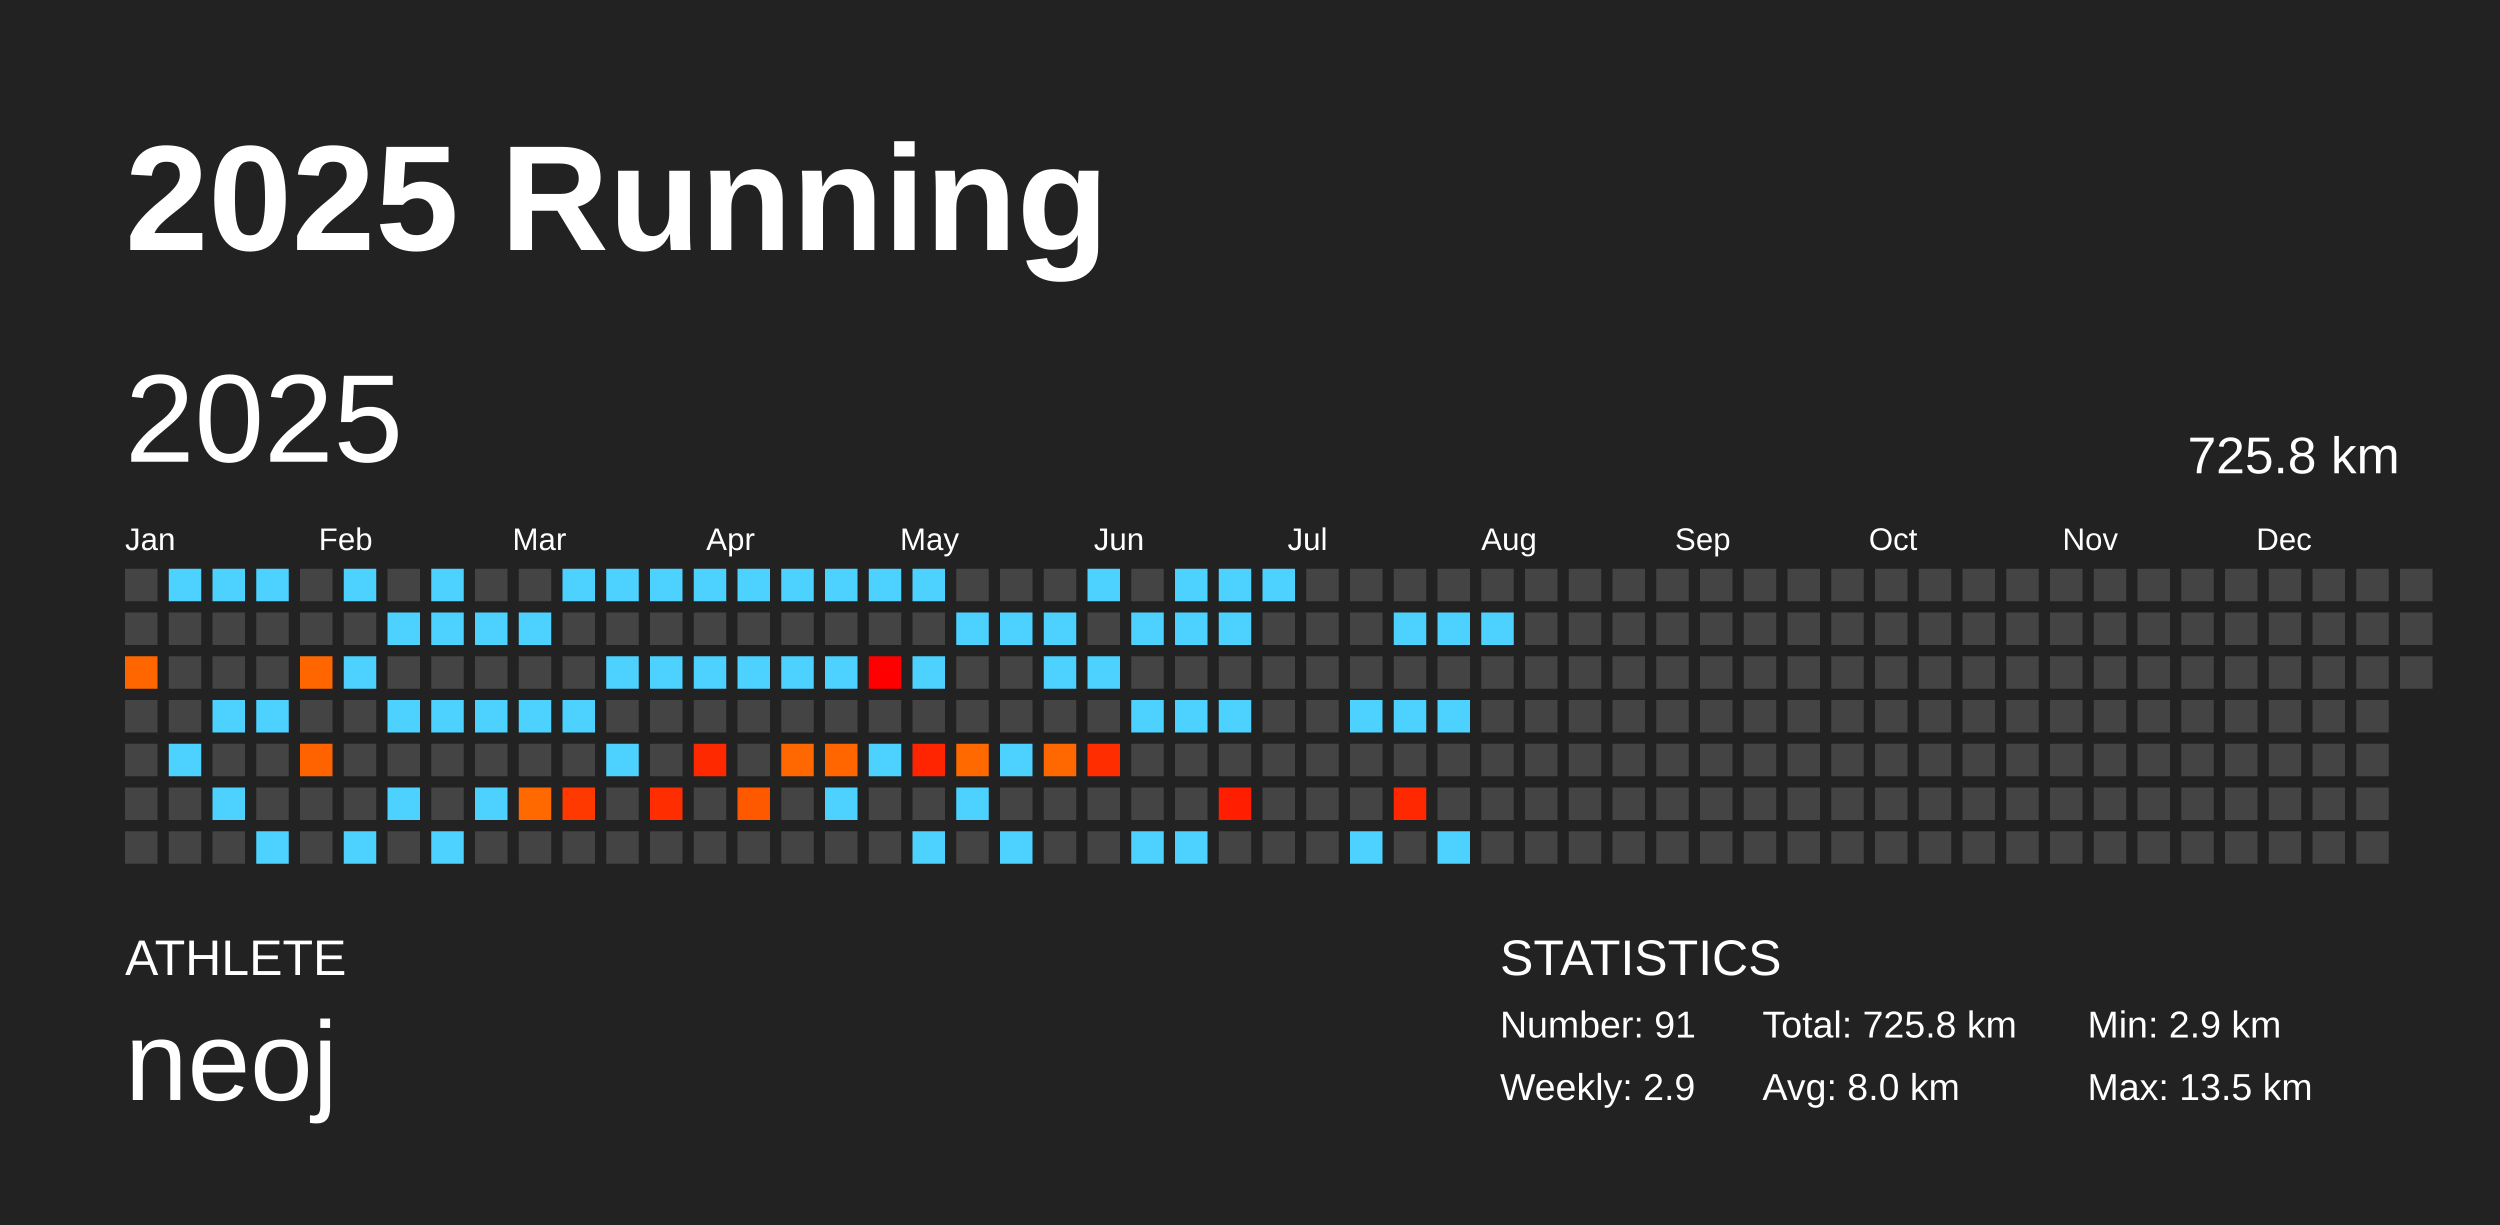
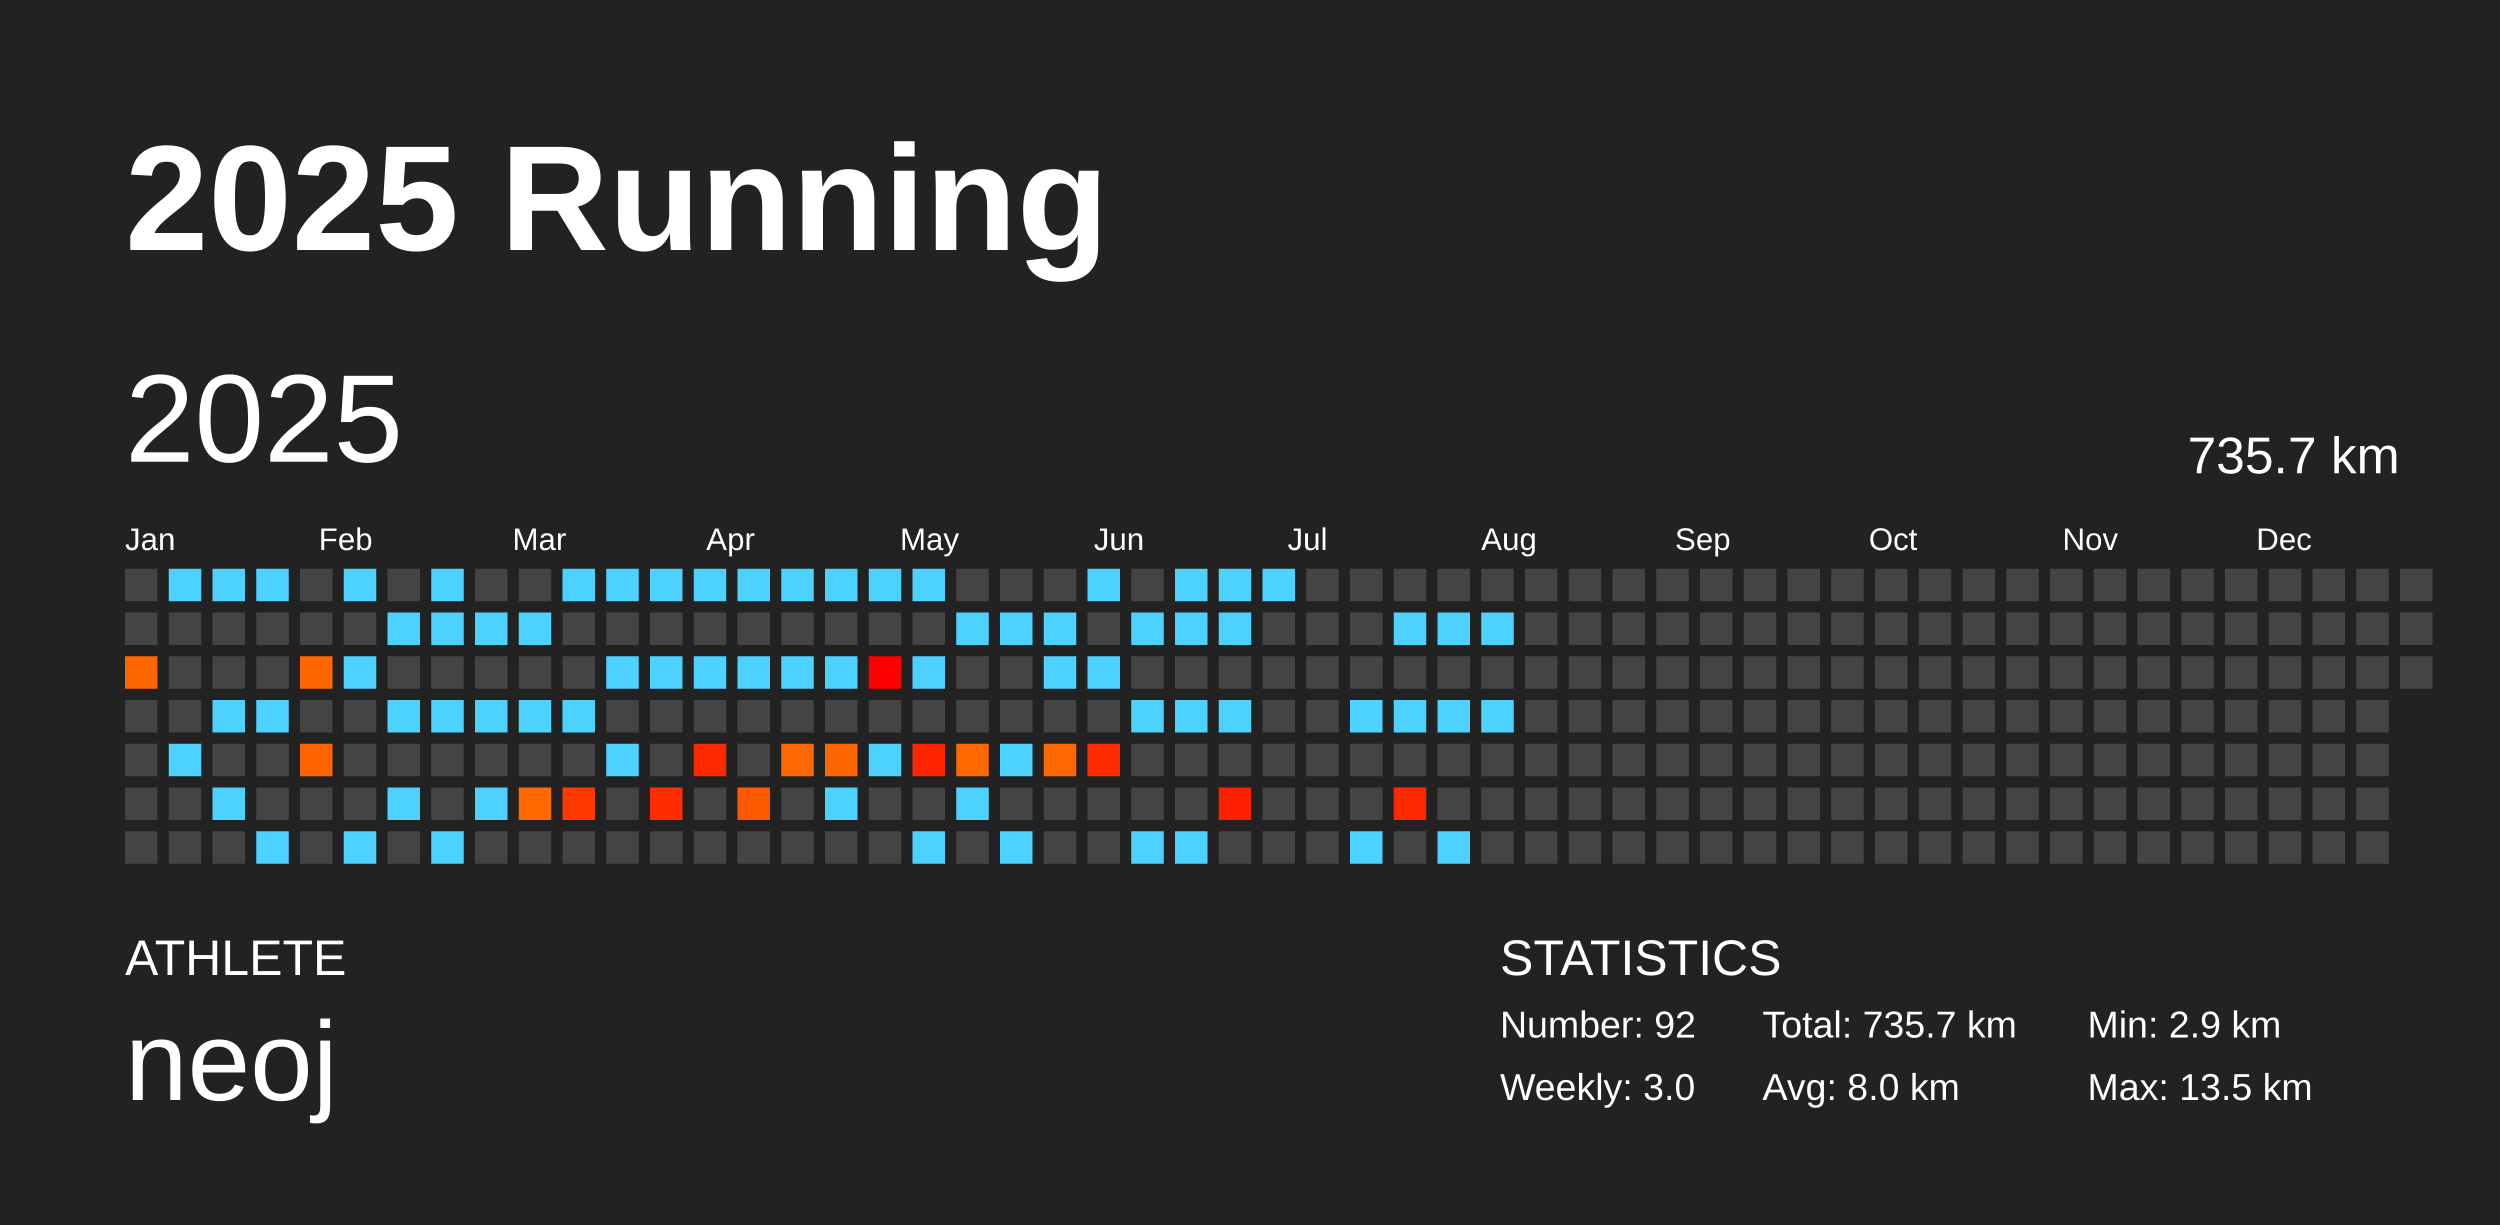
<svg xmlns="http://www.w3.org/2000/svg" baseProfile="full" height="98mm" version="1.1" viewBox="0,0,200,98" width="200mm">
  <defs />
  <rect fill="#222222" height="98" width="200" x="0" y="0" />
  <text fill="#FFFFFF" style="font-size:12px; font-family:Arial; font-weight:bold;" x="10" y="20">2025 Running</text>
  <text fill="#FFFFFF" style="font-size:4px; font-family:Arial" x="10" y="78">ATHLETE</text>
  <text fill="#FFFFFF" style="font-size:9px; font-family:Arial" x="10" y="88">neoj</text>
  <text fill="#FFFFFF" style="font-size:4px; font-family:Arial" x="120" y="78">STATISTICS</text>
-   <text fill="#FFFFFF" style="font-size:3px; font-family:Arial" x="120" y="83">Number: 91</text>
-   <text fill="#FFFFFF" style="font-size:3px; font-family:Arial" x="120" y="88">Weekly: 2.9</text>
-   <text fill="#FFFFFF" style="font-size:3px; font-family:Arial" x="141" y="83">Total: 725.8 km</text>
+   <text fill="#FFFFFF" style="font-size:3px; font-family:Arial" x="120" y="83">Number: 92</text>
+   <text fill="#FFFFFF" style="font-size:3px; font-family:Arial" x="120" y="88">Weekly: 3.0</text>
+   <text fill="#FFFFFF" style="font-size:3px; font-family:Arial" x="141" y="83">Total: 735.7 km</text>
  <text fill="#FFFFFF" style="font-size:3px; font-family:Arial" x="141" y="88">Avg: 8.0 km</text>
  <text fill="#FFFFFF" style="font-size:3px; font-family:Arial" x="167" y="83">Min: 2.9 km</text>
  <text fill="#FFFFFF" style="font-size:3px; font-family:Arial" x="167" y="88">Max: 13.5 km</text>
  <text dominant-baseline="hanging" fill="#FFFFFF" style="font-size:10.0px; font-family:Arial;" x="10" y="30">2025</text>
-   <text dominant-baseline="hanging" fill="#FFFFFF" style="font-size:4.125px; font-family:Arial;" x="175" y="35">725.8 km</text>
+   <text dominant-baseline="hanging" fill="#FFFFFF" style="font-size:4.125px; font-family:Arial;" x="175" y="35">735.7 km</text>
  <text fill="#FFFFFF" style="font-size:2.5px; font-family:Arial" x="10.0" y="44">Jan</text>
  <text fill="#FFFFFF" style="font-size:2.5px; font-family:Arial" x="25.5" y="44">Feb</text>
  <text fill="#FFFFFF" style="font-size:2.5px; font-family:Arial" x="41.0" y="44">Mar</text>
  <text fill="#FFFFFF" style="font-size:2.5px; font-family:Arial" x="56.5" y="44">Apr</text>
  <text fill="#FFFFFF" style="font-size:2.5px; font-family:Arial" x="72.0" y="44">May</text>
  <text fill="#FFFFFF" style="font-size:2.5px; font-family:Arial" x="87.5" y="44">Jun</text>
  <text fill="#FFFFFF" style="font-size:2.5px; font-family:Arial" x="103.0" y="44">Jul</text>
  <text fill="#FFFFFF" style="font-size:2.5px; font-family:Arial" x="118.5" y="44">Aug</text>
  <text fill="#FFFFFF" style="font-size:2.5px; font-family:Arial" x="134.0" y="44">Sep</text>
  <text fill="#FFFFFF" style="font-size:2.5px; font-family:Arial" x="149.5" y="44">Oct</text>
  <text fill="#FFFFFF" style="font-size:2.5px; font-family:Arial" x="165.0" y="44">Nov</text>
  <text fill="#FFFFFF" style="font-size:2.5px; font-family:Arial" x="180.5" y="44">Dec</text>
  <rect fill="#444444" height="2.6" width="2.6" x="10.0" y="45.5" />
  <rect fill="#444444" height="2.6" width="2.6" x="10.0" y="49.0" />
  <rect fill="#ff6600" height="2.6" width="2.6" x="10.0" y="52.5" />
  <rect fill="#444444" height="2.6" width="2.6" x="10.0" y="56.0" />
  <rect fill="#444444" height="2.6" width="2.6" x="10.0" y="59.5" />
  <rect fill="#444444" height="2.6" width="2.6" x="10.0" y="63.0" />
  <rect fill="#444444" height="2.6" width="2.6" x="10.0" y="66.5" />
  <rect fill="#4dd2ff" height="2.6" width="2.6" x="13.5" y="45.5" />
  <rect fill="#444444" height="2.6" width="2.6" x="13.5" y="49.0" />
  <rect fill="#444444" height="2.6" width="2.6" x="13.5" y="52.5" />
  <rect fill="#444444" height="2.6" width="2.6" x="13.5" y="56.0" />
  <rect fill="#4dd2ff" height="2.6" width="2.6" x="13.5" y="59.5" />
  <rect fill="#444444" height="2.6" width="2.6" x="13.5" y="63.0" />
  <rect fill="#444444" height="2.6" width="2.6" x="13.5" y="66.5" />
  <rect fill="#4dd2ff" height="2.6" width="2.6" x="17.0" y="45.5" />
  <rect fill="#444444" height="2.6" width="2.6" x="17.0" y="49.0" />
  <rect fill="#444444" height="2.6" width="2.6" x="17.0" y="52.5" />
  <rect fill="#4dd2ff" height="2.6" width="2.6" x="17.0" y="56.0" />
  <rect fill="#444444" height="2.6" width="2.6" x="17.0" y="59.5" />
  <rect fill="#4dd2ff" height="2.6" width="2.6" x="17.0" y="63.0" />
  <rect fill="#444444" height="2.6" width="2.6" x="17.0" y="66.5" />
  <rect fill="#4dd2ff" height="2.6" width="2.6" x="20.5" y="45.5" />
  <rect fill="#444444" height="2.6" width="2.6" x="20.5" y="49.0" />
  <rect fill="#444444" height="2.6" width="2.6" x="20.5" y="52.5" />
  <rect fill="#4dd2ff" height="2.6" width="2.6" x="20.5" y="56.0" />
  <rect fill="#444444" height="2.6" width="2.6" x="20.5" y="59.5" />
  <rect fill="#444444" height="2.6" width="2.6" x="20.5" y="63.0" />
  <rect fill="#4dd2ff" height="2.6" width="2.6" x="20.5" y="66.5" />
  <rect fill="#444444" height="2.6" width="2.6" x="24.0" y="45.5" />
  <rect fill="#444444" height="2.6" width="2.6" x="24.0" y="49.0" />
  <rect fill="#ff6600" height="2.6" width="2.6" x="24.0" y="52.5" />
  <rect fill="#444444" height="2.6" width="2.6" x="24.0" y="56.0" />
  <rect fill="#ff6300" height="2.6" width="2.6" x="24.0" y="59.5" />
  <rect fill="#444444" height="2.6" width="2.6" x="24.0" y="63.0" />
  <rect fill="#444444" height="2.6" width="2.6" x="24.0" y="66.5" />
  <rect fill="#4dd2ff" height="2.6" width="2.6" x="27.5" y="45.5" />
  <rect fill="#444444" height="2.6" width="2.6" x="27.5" y="49.0" />
  <rect fill="#4dd2ff" height="2.6" width="2.6" x="27.5" y="52.5" />
  <rect fill="#444444" height="2.6" width="2.6" x="27.5" y="56.0" />
  <rect fill="#444444" height="2.6" width="2.6" x="27.5" y="59.5" />
  <rect fill="#444444" height="2.6" width="2.6" x="27.5" y="63.0" />
  <rect fill="#4dd2ff" height="2.6" width="2.6" x="27.5" y="66.5" />
  <rect fill="#444444" height="2.6" width="2.6" x="31.0" y="45.5" />
  <rect fill="#4dd2ff" height="2.6" width="2.6" x="31.0" y="49.0" />
  <rect fill="#444444" height="2.6" width="2.6" x="31.0" y="52.5" />
  <rect fill="#4dd2ff" height="2.6" width="2.6" x="31.0" y="56.0" />
  <rect fill="#444444" height="2.6" width="2.6" x="31.0" y="59.5" />
  <rect fill="#4dd2ff" height="2.6" width="2.6" x="31.0" y="63.0" />
  <rect fill="#444444" height="2.6" width="2.6" x="31.0" y="66.5" />
  <rect fill="#4dd2ff" height="2.6" width="2.6" x="34.5" y="45.5" />
  <rect fill="#4dd2ff" height="2.6" width="2.6" x="34.5" y="49.0" />
  <rect fill="#444444" height="2.6" width="2.6" x="34.5" y="52.5" />
  <rect fill="#4dd2ff" height="2.6" width="2.6" x="34.5" y="56.0" />
  <rect fill="#444444" height="2.6" width="2.6" x="34.5" y="59.5" />
  <rect fill="#444444" height="2.6" width="2.6" x="34.5" y="63.0" />
  <rect fill="#4dd2ff" height="2.6" width="2.6" x="34.5" y="66.5" />
  <rect fill="#444444" height="2.6" width="2.6" x="38.0" y="45.5" />
  <rect fill="#4dd2ff" height="2.6" width="2.6" x="38.0" y="49.0" />
  <rect fill="#444444" height="2.6" width="2.6" x="38.0" y="52.5" />
  <rect fill="#4dd2ff" height="2.6" width="2.6" x="38.0" y="56.0" />
  <rect fill="#444444" height="2.6" width="2.6" x="38.0" y="59.5" />
  <rect fill="#4dd2ff" height="2.6" width="2.6" x="38.0" y="63.0" />
  <rect fill="#444444" height="2.6" width="2.6" x="38.0" y="66.5" />
  <rect fill="#444444" height="2.6" width="2.6" x="41.5" y="45.5" />
  <rect fill="#4dd2ff" height="2.6" width="2.6" x="41.5" y="49.0" />
  <rect fill="#444444" height="2.6" width="2.6" x="41.5" y="52.5" />
  <rect fill="#4dd2ff" height="2.6" width="2.6" x="41.5" y="56.0" />
  <rect fill="#444444" height="2.6" width="2.6" x="41.5" y="59.5" />
  <rect fill="#ff6900" height="2.6" width="2.6" x="41.5" y="63.0" />
  <rect fill="#444444" height="2.6" width="2.6" x="41.5" y="66.5" />
  <rect fill="#4dd2ff" height="2.6" width="2.6" x="45.0" y="45.5" />
  <rect fill="#444444" height="2.6" width="2.6" x="45.0" y="49.0" />
  <rect fill="#444444" height="2.6" width="2.6" x="45.0" y="52.5" />
  <rect fill="#4dd2ff" height="2.6" width="2.6" x="45.0" y="56.0" />
  <rect fill="#444444" height="2.6" width="2.6" x="45.0" y="59.5" />
  <rect fill="#ff3900" height="2.6" width="2.6" x="45.0" y="63.0" />
  <rect fill="#444444" height="2.6" width="2.6" x="45.0" y="66.5" />
  <rect fill="#4dd2ff" height="2.6" width="2.6" x="48.5" y="45.5" />
  <rect fill="#444444" height="2.6" width="2.6" x="48.5" y="49.0" />
  <rect fill="#4dd2ff" height="2.6" width="2.6" x="48.5" y="52.5" />
  <rect fill="#444444" height="2.6" width="2.6" x="48.5" y="56.0" />
  <rect fill="#4dd2ff" height="2.6" width="2.6" x="48.5" y="59.5" />
  <rect fill="#444444" height="2.6" width="2.6" x="48.5" y="63.0" />
  <rect fill="#444444" height="2.6" width="2.6" x="48.5" y="66.5" />
  <rect fill="#4dd2ff" height="2.6" width="2.6" x="52.0" y="45.5" />
  <rect fill="#444444" height="2.6" width="2.6" x="52.0" y="49.0" />
  <rect fill="#4dd2ff" height="2.6" width="2.6" x="52.0" y="52.5" />
  <rect fill="#444444" height="2.6" width="2.6" x="52.0" y="56.0" />
  <rect fill="#444444" height="2.6" width="2.6" x="52.0" y="59.5" />
  <rect fill="#ff2d00" height="2.6" width="2.6" x="52.0" y="63.0" />
  <rect fill="#444444" height="2.6" width="2.6" x="52.0" y="66.5" />
  <rect fill="#4dd2ff" height="2.6" width="2.6" x="55.5" y="45.5" />
  <rect fill="#444444" height="2.6" width="2.6" x="55.5" y="49.0" />
  <rect fill="#4dd2ff" height="2.6" width="2.6" x="55.5" y="52.5" />
  <rect fill="#444444" height="2.6" width="2.6" x="55.5" y="56.0" />
  <rect fill="#ff2900" height="2.6" width="2.6" x="55.5" y="59.5" />
  <rect fill="#444444" height="2.6" width="2.6" x="55.5" y="63.0" />
  <rect fill="#444444" height="2.6" width="2.6" x="55.5" y="66.5" />
  <rect fill="#4dd2ff" height="2.6" width="2.6" x="59.0" y="45.5" />
  <rect fill="#444444" height="2.6" width="2.6" x="59.0" y="49.0" />
  <rect fill="#4dd2ff" height="2.6" width="2.6" x="59.0" y="52.5" />
  <rect fill="#444444" height="2.6" width="2.6" x="59.0" y="56.0" />
  <rect fill="#444444" height="2.6" width="2.6" x="59.0" y="59.5" />
  <rect fill="#ff5900" height="2.6" width="2.6" x="59.0" y="63.0" />
  <rect fill="#444444" height="2.6" width="2.6" x="59.0" y="66.5" />
  <rect fill="#4dd2ff" height="2.6" width="2.6" x="62.5" y="45.5" />
  <rect fill="#444444" height="2.6" width="2.6" x="62.5" y="49.0" />
  <rect fill="#4dd2ff" height="2.6" width="2.6" x="62.5" y="52.5" />
  <rect fill="#444444" height="2.6" width="2.6" x="62.5" y="56.0" />
  <rect fill="#ff6700" height="2.6" width="2.6" x="62.5" y="59.5" />
  <rect fill="#444444" height="2.6" width="2.6" x="62.5" y="63.0" />
  <rect fill="#444444" height="2.6" width="2.6" x="62.5" y="66.5" />
  <rect fill="#4dd2ff" height="2.6" width="2.6" x="66.0" y="45.5" />
  <rect fill="#444444" height="2.6" width="2.6" x="66.0" y="49.0" />
  <rect fill="#4dd2ff" height="2.6" width="2.6" x="66.0" y="52.5" />
  <rect fill="#444444" height="2.6" width="2.6" x="66.0" y="56.0" />
  <rect fill="#ff6600" height="2.6" width="2.6" x="66.0" y="59.5" />
  <rect fill="#4dd2ff" height="2.6" width="2.6" x="66.0" y="63.0" />
  <rect fill="#444444" height="2.6" width="2.6" x="66.0" y="66.5" />
  <rect fill="#4dd2ff" height="2.6" width="2.6" x="69.5" y="45.5" />
  <rect fill="#444444" height="2.6" width="2.6" x="69.5" y="49.0" />
  <rect fill="#ff0000" height="2.6" width="2.6" x="69.5" y="52.5" />
  <rect fill="#444444" height="2.6" width="2.6" x="69.5" y="56.0" />
  <rect fill="#4dd2ff" height="2.6" width="2.6" x="69.5" y="59.5" />
  <rect fill="#444444" height="2.6" width="2.6" x="69.5" y="63.0" />
  <rect fill="#444444" height="2.6" width="2.6" x="69.5" y="66.5" />
  <rect fill="#4dd2ff" height="2.6" width="2.6" x="73.0" y="45.5" />
  <rect fill="#444444" height="2.6" width="2.6" x="73.0" y="49.0" />
  <rect fill="#4dd2ff" height="2.6" width="2.6" x="73.0" y="52.5" />
  <rect fill="#444444" height="2.6" width="2.6" x="73.0" y="56.0" />
  <rect fill="#ff2500" height="2.6" width="2.6" x="73.0" y="59.5" />
  <rect fill="#444444" height="2.6" width="2.6" x="73.0" y="63.0" />
  <rect fill="#4dd2ff" height="2.6" width="2.6" x="73.0" y="66.5" />
  <rect fill="#444444" height="2.6" width="2.6" x="76.5" y="45.5" />
  <rect fill="#4dd2ff" height="2.6" width="2.6" x="76.5" y="49.0" />
  <rect fill="#444444" height="2.6" width="2.6" x="76.5" y="52.5" />
  <rect fill="#444444" height="2.6" width="2.6" x="76.5" y="56.0" />
  <rect fill="#ff6900" height="2.6" width="2.6" x="76.5" y="59.5" />
  <rect fill="#4dd2ff" height="2.6" width="2.6" x="76.5" y="63.0" />
  <rect fill="#444444" height="2.6" width="2.6" x="76.5" y="66.5" />
  <rect fill="#444444" height="2.6" width="2.6" x="80.0" y="45.5" />
  <rect fill="#4dd2ff" height="2.6" width="2.6" x="80.0" y="49.0" />
  <rect fill="#444444" height="2.6" width="2.6" x="80.0" y="52.5" />
  <rect fill="#444444" height="2.6" width="2.6" x="80.0" y="56.0" />
  <rect fill="#4dd2ff" height="2.6" width="2.6" x="80.0" y="59.5" />
  <rect fill="#444444" height="2.6" width="2.6" x="80.0" y="63.0" />
  <rect fill="#4dd2ff" height="2.6" width="2.6" x="80.0" y="66.5" />
  <rect fill="#444444" height="2.6" width="2.6" x="83.5" y="45.5" />
  <rect fill="#4dd2ff" height="2.6" width="2.6" x="83.5" y="49.0" />
  <rect fill="#4dd2ff" height="2.6" width="2.6" x="83.5" y="52.5" />
  <rect fill="#444444" height="2.6" width="2.6" x="83.5" y="56.0" />
  <rect fill="#ff6700" height="2.6" width="2.6" x="83.5" y="59.5" />
  <rect fill="#444444" height="2.6" width="2.6" x="83.5" y="63.0" />
  <rect fill="#444444" height="2.6" width="2.6" x="83.5" y="66.5" />
  <rect fill="#4dd2ff" height="2.6" width="2.6" x="87.0" y="45.5" />
  <rect fill="#444444" height="2.6" width="2.6" x="87.0" y="49.0" />
  <rect fill="#4dd2ff" height="2.6" width="2.6" x="87.0" y="52.5" />
  <rect fill="#444444" height="2.6" width="2.6" x="87.0" y="56.0" />
  <rect fill="#ff2d00" height="2.6" width="2.6" x="87.0" y="59.5" />
  <rect fill="#444444" height="2.6" width="2.6" x="87.0" y="63.0" />
  <rect fill="#444444" height="2.6" width="2.6" x="87.0" y="66.5" />
  <rect fill="#444444" height="2.6" width="2.6" x="90.5" y="45.5" />
  <rect fill="#4dd2ff" height="2.6" width="2.6" x="90.5" y="49.0" />
  <rect fill="#444444" height="2.6" width="2.6" x="90.5" y="52.5" />
  <rect fill="#4dd2ff" height="2.6" width="2.6" x="90.5" y="56.0" />
  <rect fill="#444444" height="2.6" width="2.6" x="90.5" y="59.5" />
  <rect fill="#444444" height="2.6" width="2.6" x="90.5" y="63.0" />
  <rect fill="#4dd2ff" height="2.6" width="2.6" x="90.5" y="66.5" />
  <rect fill="#4dd2ff" height="2.6" width="2.6" x="94.0" y="45.5" />
  <rect fill="#4dd2ff" height="2.6" width="2.6" x="94.0" y="49.0" />
  <rect fill="#444444" height="2.6" width="2.6" x="94.0" y="52.5" />
  <rect fill="#4dd2ff" height="2.6" width="2.6" x="94.0" y="56.0" />
  <rect fill="#444444" height="2.6" width="2.6" x="94.0" y="59.5" />
  <rect fill="#444444" height="2.6" width="2.6" x="94.0" y="63.0" />
  <rect fill="#4dd2ff" height="2.6" width="2.6" x="94.0" y="66.5" />
  <rect fill="#4dd2ff" height="2.6" width="2.6" x="97.5" y="45.5" />
  <rect fill="#4dd2ff" height="2.6" width="2.6" x="97.5" y="49.0" />
  <rect fill="#444444" height="2.6" width="2.6" x="97.5" y="52.5" />
  <rect fill="#4dd2ff" height="2.6" width="2.6" x="97.5" y="56.0" />
  <rect fill="#444444" height="2.6" width="2.6" x="97.5" y="59.5" />
  <rect fill="#ff1e00" height="2.6" width="2.6" x="97.5" y="63.0" />
  <rect fill="#444444" height="2.6" width="2.6" x="97.5" y="66.5" />
  <rect fill="#4dd2ff" height="2.6" width="2.6" x="101.0" y="45.5" />
  <rect fill="#444444" height="2.6" width="2.6" x="101.0" y="49.0" />
  <rect fill="#444444" height="2.6" width="2.6" x="101.0" y="52.5" />
  <rect fill="#444444" height="2.6" width="2.6" x="101.0" y="56.0" />
  <rect fill="#444444" height="2.6" width="2.6" x="101.0" y="59.5" />
  <rect fill="#444444" height="2.6" width="2.6" x="101.0" y="63.0" />
  <rect fill="#444444" height="2.6" width="2.6" x="101.0" y="66.5" />
  <rect fill="#444444" height="2.6" width="2.6" x="104.5" y="45.5" />
  <rect fill="#444444" height="2.6" width="2.6" x="104.5" y="49.0" />
  <rect fill="#444444" height="2.6" width="2.6" x="104.5" y="52.5" />
  <rect fill="#444444" height="2.6" width="2.6" x="104.5" y="56.0" />
  <rect fill="#444444" height="2.6" width="2.6" x="104.5" y="59.5" />
  <rect fill="#444444" height="2.6" width="2.6" x="104.5" y="63.0" />
  <rect fill="#444444" height="2.6" width="2.6" x="104.5" y="66.5" />
  <rect fill="#444444" height="2.6" width="2.6" x="108.0" y="45.5" />
  <rect fill="#444444" height="2.6" width="2.6" x="108.0" y="49.0" />
  <rect fill="#444444" height="2.6" width="2.6" x="108.0" y="52.5" />
  <rect fill="#4dd2ff" height="2.6" width="2.6" x="108.0" y="56.0" />
  <rect fill="#444444" height="2.6" width="2.6" x="108.0" y="59.5" />
  <rect fill="#444444" height="2.6" width="2.6" x="108.0" y="63.0" />
  <rect fill="#4dd2ff" height="2.6" width="2.6" x="108.0" y="66.5" />
  <rect fill="#444444" height="2.6" width="2.6" x="111.5" y="45.5" />
  <rect fill="#4dd2ff" height="2.6" width="2.6" x="111.5" y="49.0" />
  <rect fill="#444444" height="2.6" width="2.6" x="111.5" y="52.5" />
  <rect fill="#4dd2ff" height="2.6" width="2.6" x="111.5" y="56.0" />
  <rect fill="#444444" height="2.6" width="2.6" x="111.5" y="59.5" />
  <rect fill="#ff2800" height="2.6" width="2.6" x="111.5" y="63.0" />
  <rect fill="#444444" height="2.6" width="2.6" x="111.5" y="66.5" />
  <rect fill="#444444" height="2.6" width="2.6" x="115.0" y="45.5" />
  <rect fill="#4dd2ff" height="2.6" width="2.6" x="115.0" y="49.0" />
  <rect fill="#444444" height="2.6" width="2.6" x="115.0" y="52.5" />
  <rect fill="#4dd2ff" height="2.6" width="2.6" x="115.0" y="56.0" />
  <rect fill="#444444" height="2.6" width="2.6" x="115.0" y="59.5" />
  <rect fill="#444444" height="2.6" width="2.6" x="115.0" y="63.0" />
  <rect fill="#4dd2ff" height="2.6" width="2.6" x="115.0" y="66.5" />
  <rect fill="#444444" height="2.6" width="2.6" x="118.5" y="45.5" />
  <rect fill="#4dd2ff" height="2.6" width="2.6" x="118.5" y="49.0" />
  <rect fill="#444444" height="2.6" width="2.6" x="118.5" y="52.5" />
-   <rect fill="#444444" height="2.6" width="2.6" x="118.5" y="56.0" />
+   <rect fill="#4dd2ff" height="2.6" width="2.6" x="118.5" y="56.0" />
  <rect fill="#444444" height="2.6" width="2.6" x="118.5" y="59.5" />
  <rect fill="#444444" height="2.6" width="2.6" x="118.5" y="63.0" />
  <rect fill="#444444" height="2.6" width="2.6" x="118.5" y="66.5" />
  <rect fill="#444444" height="2.6" width="2.6" x="122.0" y="45.5" />
  <rect fill="#444444" height="2.6" width="2.6" x="122.0" y="49.0" />
  <rect fill="#444444" height="2.6" width="2.6" x="122.0" y="52.5" />
  <rect fill="#444444" height="2.6" width="2.6" x="122.0" y="56.0" />
  <rect fill="#444444" height="2.6" width="2.6" x="122.0" y="59.5" />
  <rect fill="#444444" height="2.6" width="2.6" x="122.0" y="63.0" />
  <rect fill="#444444" height="2.6" width="2.6" x="122.0" y="66.5" />
  <rect fill="#444444" height="2.6" width="2.6" x="125.5" y="45.5" />
  <rect fill="#444444" height="2.6" width="2.6" x="125.5" y="49.0" />
  <rect fill="#444444" height="2.6" width="2.6" x="125.5" y="52.5" />
  <rect fill="#444444" height="2.6" width="2.6" x="125.5" y="56.0" />
  <rect fill="#444444" height="2.6" width="2.6" x="125.5" y="59.5" />
  <rect fill="#444444" height="2.6" width="2.6" x="125.5" y="63.0" />
  <rect fill="#444444" height="2.6" width="2.6" x="125.5" y="66.5" />
  <rect fill="#444444" height="2.6" width="2.6" x="129.0" y="45.5" />
  <rect fill="#444444" height="2.6" width="2.6" x="129.0" y="49.0" />
  <rect fill="#444444" height="2.6" width="2.6" x="129.0" y="52.5" />
  <rect fill="#444444" height="2.6" width="2.6" x="129.0" y="56.0" />
  <rect fill="#444444" height="2.6" width="2.6" x="129.0" y="59.5" />
  <rect fill="#444444" height="2.6" width="2.6" x="129.0" y="63.0" />
  <rect fill="#444444" height="2.6" width="2.6" x="129.0" y="66.5" />
  <rect fill="#444444" height="2.6" width="2.6" x="132.5" y="45.5" />
  <rect fill="#444444" height="2.6" width="2.6" x="132.5" y="49.0" />
  <rect fill="#444444" height="2.6" width="2.6" x="132.5" y="52.5" />
  <rect fill="#444444" height="2.6" width="2.6" x="132.5" y="56.0" />
  <rect fill="#444444" height="2.6" width="2.6" x="132.5" y="59.5" />
  <rect fill="#444444" height="2.6" width="2.6" x="132.5" y="63.0" />
  <rect fill="#444444" height="2.6" width="2.6" x="132.5" y="66.5" />
  <rect fill="#444444" height="2.6" width="2.6" x="136.0" y="45.5" />
  <rect fill="#444444" height="2.6" width="2.6" x="136.0" y="49.0" />
  <rect fill="#444444" height="2.6" width="2.6" x="136.0" y="52.5" />
  <rect fill="#444444" height="2.6" width="2.6" x="136.0" y="56.0" />
  <rect fill="#444444" height="2.6" width="2.6" x="136.0" y="59.5" />
  <rect fill="#444444" height="2.6" width="2.6" x="136.0" y="63.0" />
  <rect fill="#444444" height="2.6" width="2.6" x="136.0" y="66.5" />
  <rect fill="#444444" height="2.6" width="2.6" x="139.5" y="45.5" />
  <rect fill="#444444" height="2.6" width="2.6" x="139.5" y="49.0" />
  <rect fill="#444444" height="2.6" width="2.6" x="139.5" y="52.5" />
  <rect fill="#444444" height="2.6" width="2.6" x="139.5" y="56.0" />
  <rect fill="#444444" height="2.6" width="2.6" x="139.5" y="59.5" />
  <rect fill="#444444" height="2.6" width="2.6" x="139.5" y="63.0" />
  <rect fill="#444444" height="2.6" width="2.6" x="139.5" y="66.5" />
  <rect fill="#444444" height="2.6" width="2.6" x="143.0" y="45.5" />
  <rect fill="#444444" height="2.6" width="2.6" x="143.0" y="49.0" />
  <rect fill="#444444" height="2.6" width="2.6" x="143.0" y="52.5" />
  <rect fill="#444444" height="2.6" width="2.6" x="143.0" y="56.0" />
  <rect fill="#444444" height="2.6" width="2.6" x="143.0" y="59.5" />
  <rect fill="#444444" height="2.6" width="2.6" x="143.0" y="63.0" />
  <rect fill="#444444" height="2.6" width="2.6" x="143.0" y="66.5" />
  <rect fill="#444444" height="2.6" width="2.6" x="146.5" y="45.5" />
  <rect fill="#444444" height="2.6" width="2.6" x="146.5" y="49.0" />
  <rect fill="#444444" height="2.6" width="2.6" x="146.5" y="52.5" />
  <rect fill="#444444" height="2.6" width="2.6" x="146.5" y="56.0" />
  <rect fill="#444444" height="2.6" width="2.6" x="146.5" y="59.5" />
  <rect fill="#444444" height="2.6" width="2.6" x="146.5" y="63.0" />
  <rect fill="#444444" height="2.6" width="2.6" x="146.5" y="66.5" />
  <rect fill="#444444" height="2.6" width="2.6" x="150.0" y="45.5" />
  <rect fill="#444444" height="2.6" width="2.6" x="150.0" y="49.0" />
  <rect fill="#444444" height="2.6" width="2.6" x="150.0" y="52.5" />
  <rect fill="#444444" height="2.6" width="2.6" x="150.0" y="56.0" />
  <rect fill="#444444" height="2.6" width="2.6" x="150.0" y="59.5" />
  <rect fill="#444444" height="2.6" width="2.6" x="150.0" y="63.0" />
  <rect fill="#444444" height="2.6" width="2.6" x="150.0" y="66.5" />
  <rect fill="#444444" height="2.6" width="2.6" x="153.5" y="45.5" />
  <rect fill="#444444" height="2.6" width="2.6" x="153.5" y="49.0" />
  <rect fill="#444444" height="2.6" width="2.6" x="153.5" y="52.5" />
  <rect fill="#444444" height="2.6" width="2.6" x="153.5" y="56.0" />
  <rect fill="#444444" height="2.6" width="2.6" x="153.5" y="59.5" />
  <rect fill="#444444" height="2.6" width="2.6" x="153.5" y="63.0" />
  <rect fill="#444444" height="2.6" width="2.6" x="153.5" y="66.5" />
  <rect fill="#444444" height="2.6" width="2.6" x="157.0" y="45.5" />
  <rect fill="#444444" height="2.6" width="2.6" x="157.0" y="49.0" />
  <rect fill="#444444" height="2.6" width="2.6" x="157.0" y="52.5" />
  <rect fill="#444444" height="2.6" width="2.6" x="157.0" y="56.0" />
  <rect fill="#444444" height="2.6" width="2.6" x="157.0" y="59.5" />
  <rect fill="#444444" height="2.6" width="2.6" x="157.0" y="63.0" />
  <rect fill="#444444" height="2.6" width="2.6" x="157.0" y="66.5" />
  <rect fill="#444444" height="2.6" width="2.6" x="160.5" y="45.5" />
  <rect fill="#444444" height="2.6" width="2.6" x="160.5" y="49.0" />
  <rect fill="#444444" height="2.6" width="2.6" x="160.5" y="52.5" />
  <rect fill="#444444" height="2.6" width="2.6" x="160.5" y="56.0" />
  <rect fill="#444444" height="2.6" width="2.6" x="160.5" y="59.5" />
  <rect fill="#444444" height="2.6" width="2.6" x="160.5" y="63.0" />
  <rect fill="#444444" height="2.6" width="2.6" x="160.5" y="66.5" />
  <rect fill="#444444" height="2.6" width="2.6" x="164.0" y="45.5" />
  <rect fill="#444444" height="2.6" width="2.6" x="164.0" y="49.0" />
  <rect fill="#444444" height="2.6" width="2.6" x="164.0" y="52.5" />
  <rect fill="#444444" height="2.6" width="2.6" x="164.0" y="56.0" />
  <rect fill="#444444" height="2.6" width="2.6" x="164.0" y="59.5" />
  <rect fill="#444444" height="2.6" width="2.6" x="164.0" y="63.0" />
  <rect fill="#444444" height="2.6" width="2.6" x="164.0" y="66.5" />
  <rect fill="#444444" height="2.6" width="2.6" x="167.5" y="45.5" />
  <rect fill="#444444" height="2.6" width="2.6" x="167.5" y="49.0" />
  <rect fill="#444444" height="2.6" width="2.6" x="167.5" y="52.5" />
  <rect fill="#444444" height="2.6" width="2.6" x="167.5" y="56.0" />
  <rect fill="#444444" height="2.6" width="2.6" x="167.5" y="59.5" />
  <rect fill="#444444" height="2.6" width="2.6" x="167.5" y="63.0" />
  <rect fill="#444444" height="2.6" width="2.6" x="167.5" y="66.5" />
  <rect fill="#444444" height="2.6" width="2.6" x="171.0" y="45.5" />
  <rect fill="#444444" height="2.6" width="2.6" x="171.0" y="49.0" />
  <rect fill="#444444" height="2.6" width="2.6" x="171.0" y="52.5" />
  <rect fill="#444444" height="2.6" width="2.6" x="171.0" y="56.0" />
  <rect fill="#444444" height="2.6" width="2.6" x="171.0" y="59.5" />
  <rect fill="#444444" height="2.6" width="2.6" x="171.0" y="63.0" />
  <rect fill="#444444" height="2.6" width="2.6" x="171.0" y="66.5" />
  <rect fill="#444444" height="2.6" width="2.6" x="174.5" y="45.5" />
  <rect fill="#444444" height="2.6" width="2.6" x="174.5" y="49.0" />
  <rect fill="#444444" height="2.6" width="2.6" x="174.5" y="52.5" />
  <rect fill="#444444" height="2.6" width="2.6" x="174.5" y="56.0" />
  <rect fill="#444444" height="2.6" width="2.6" x="174.5" y="59.5" />
  <rect fill="#444444" height="2.6" width="2.6" x="174.5" y="63.0" />
  <rect fill="#444444" height="2.6" width="2.6" x="174.5" y="66.5" />
  <rect fill="#444444" height="2.6" width="2.6" x="178.0" y="45.5" />
  <rect fill="#444444" height="2.6" width="2.6" x="178.0" y="49.0" />
  <rect fill="#444444" height="2.6" width="2.6" x="178.0" y="52.5" />
  <rect fill="#444444" height="2.6" width="2.6" x="178.0" y="56.0" />
  <rect fill="#444444" height="2.6" width="2.6" x="178.0" y="59.5" />
  <rect fill="#444444" height="2.6" width="2.6" x="178.0" y="63.0" />
  <rect fill="#444444" height="2.6" width="2.6" x="178.0" y="66.5" />
  <rect fill="#444444" height="2.6" width="2.6" x="181.5" y="45.5" />
  <rect fill="#444444" height="2.6" width="2.6" x="181.5" y="49.0" />
  <rect fill="#444444" height="2.6" width="2.6" x="181.5" y="52.5" />
  <rect fill="#444444" height="2.6" width="2.6" x="181.5" y="56.0" />
  <rect fill="#444444" height="2.6" width="2.6" x="181.5" y="59.5" />
  <rect fill="#444444" height="2.6" width="2.6" x="181.5" y="63.0" />
  <rect fill="#444444" height="2.6" width="2.6" x="181.5" y="66.5" />
  <rect fill="#444444" height="2.6" width="2.6" x="185.0" y="45.5" />
  <rect fill="#444444" height="2.6" width="2.6" x="185.0" y="49.0" />
  <rect fill="#444444" height="2.6" width="2.6" x="185.0" y="52.5" />
  <rect fill="#444444" height="2.6" width="2.6" x="185.0" y="56.0" />
  <rect fill="#444444" height="2.6" width="2.6" x="185.0" y="59.5" />
  <rect fill="#444444" height="2.6" width="2.6" x="185.0" y="63.0" />
  <rect fill="#444444" height="2.6" width="2.6" x="185.0" y="66.5" />
  <rect fill="#444444" height="2.6" width="2.6" x="188.5" y="45.5" />
  <rect fill="#444444" height="2.6" width="2.6" x="188.5" y="49.0" />
  <rect fill="#444444" height="2.6" width="2.6" x="188.5" y="52.5" />
  <rect fill="#444444" height="2.6" width="2.6" x="188.5" y="56.0" />
  <rect fill="#444444" height="2.6" width="2.6" x="188.5" y="59.5" />
  <rect fill="#444444" height="2.6" width="2.6" x="188.5" y="63.0" />
  <rect fill="#444444" height="2.6" width="2.6" x="188.5" y="66.5" />
  <rect fill="#444444" height="2.6" width="2.6" x="192.0" y="45.5" />
  <rect fill="#444444" height="2.6" width="2.6" x="192.0" y="49.0" />
  <rect fill="#444444" height="2.6" width="2.6" x="192.0" y="52.5" />
</svg>
